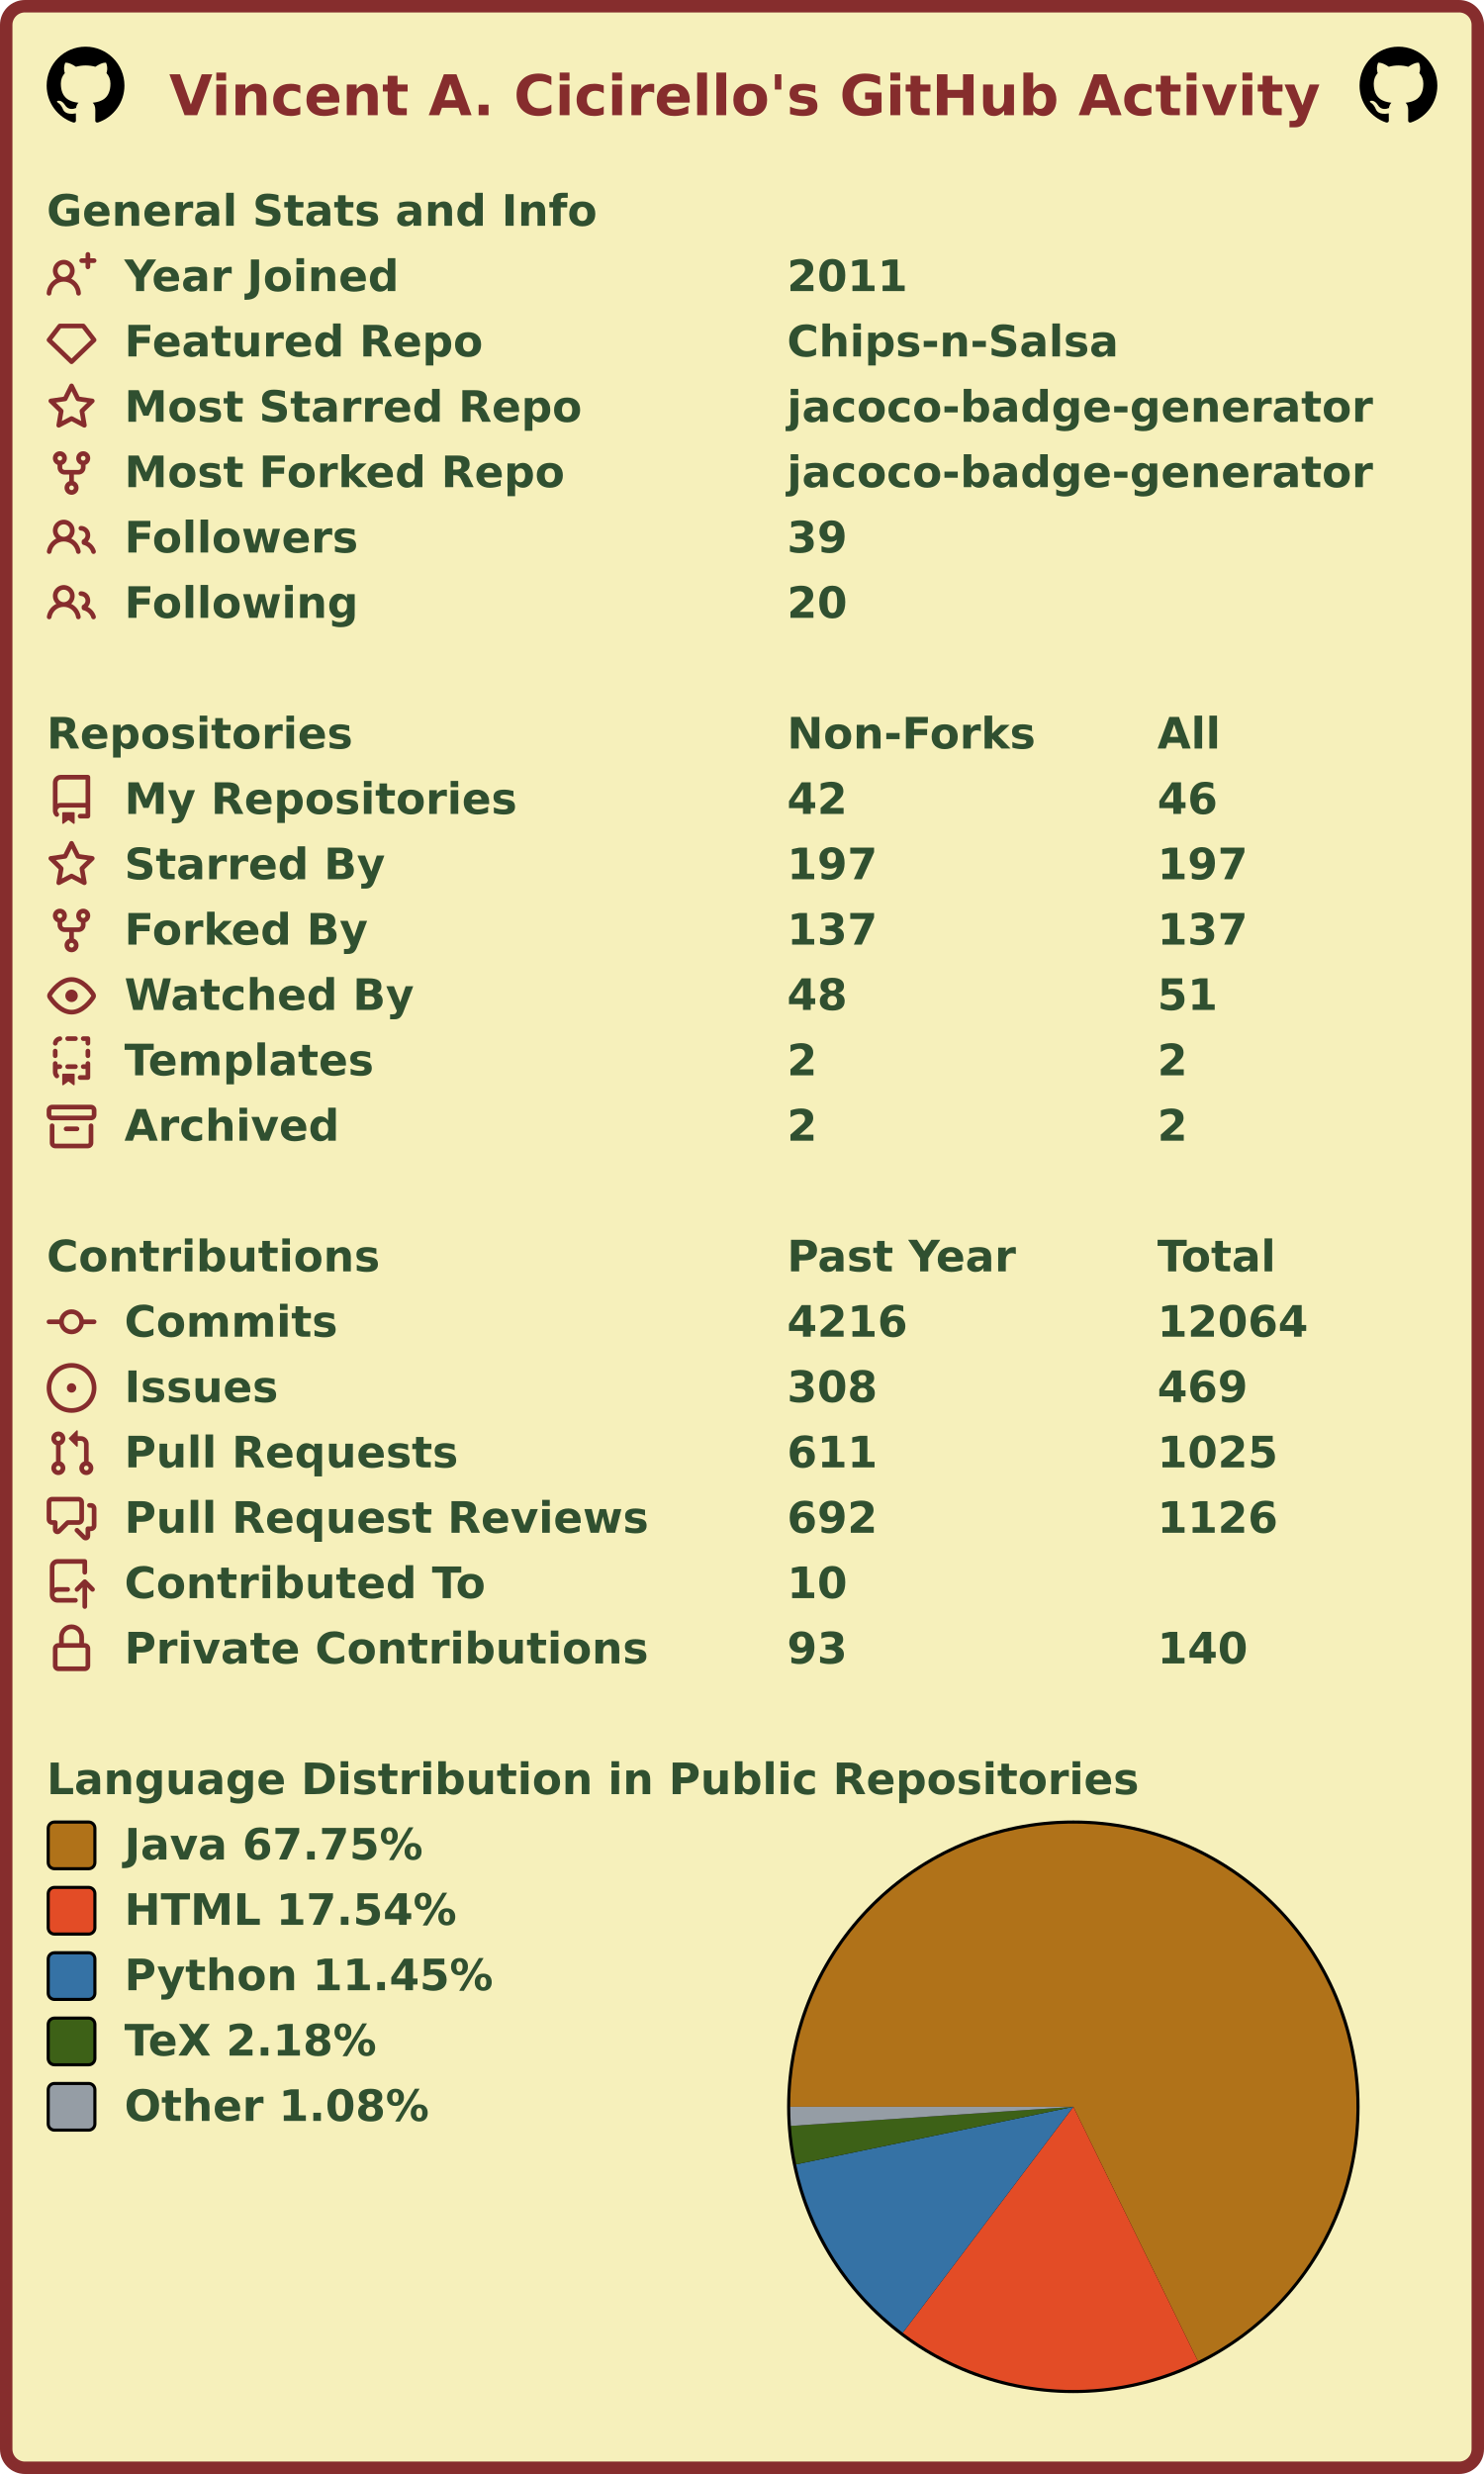
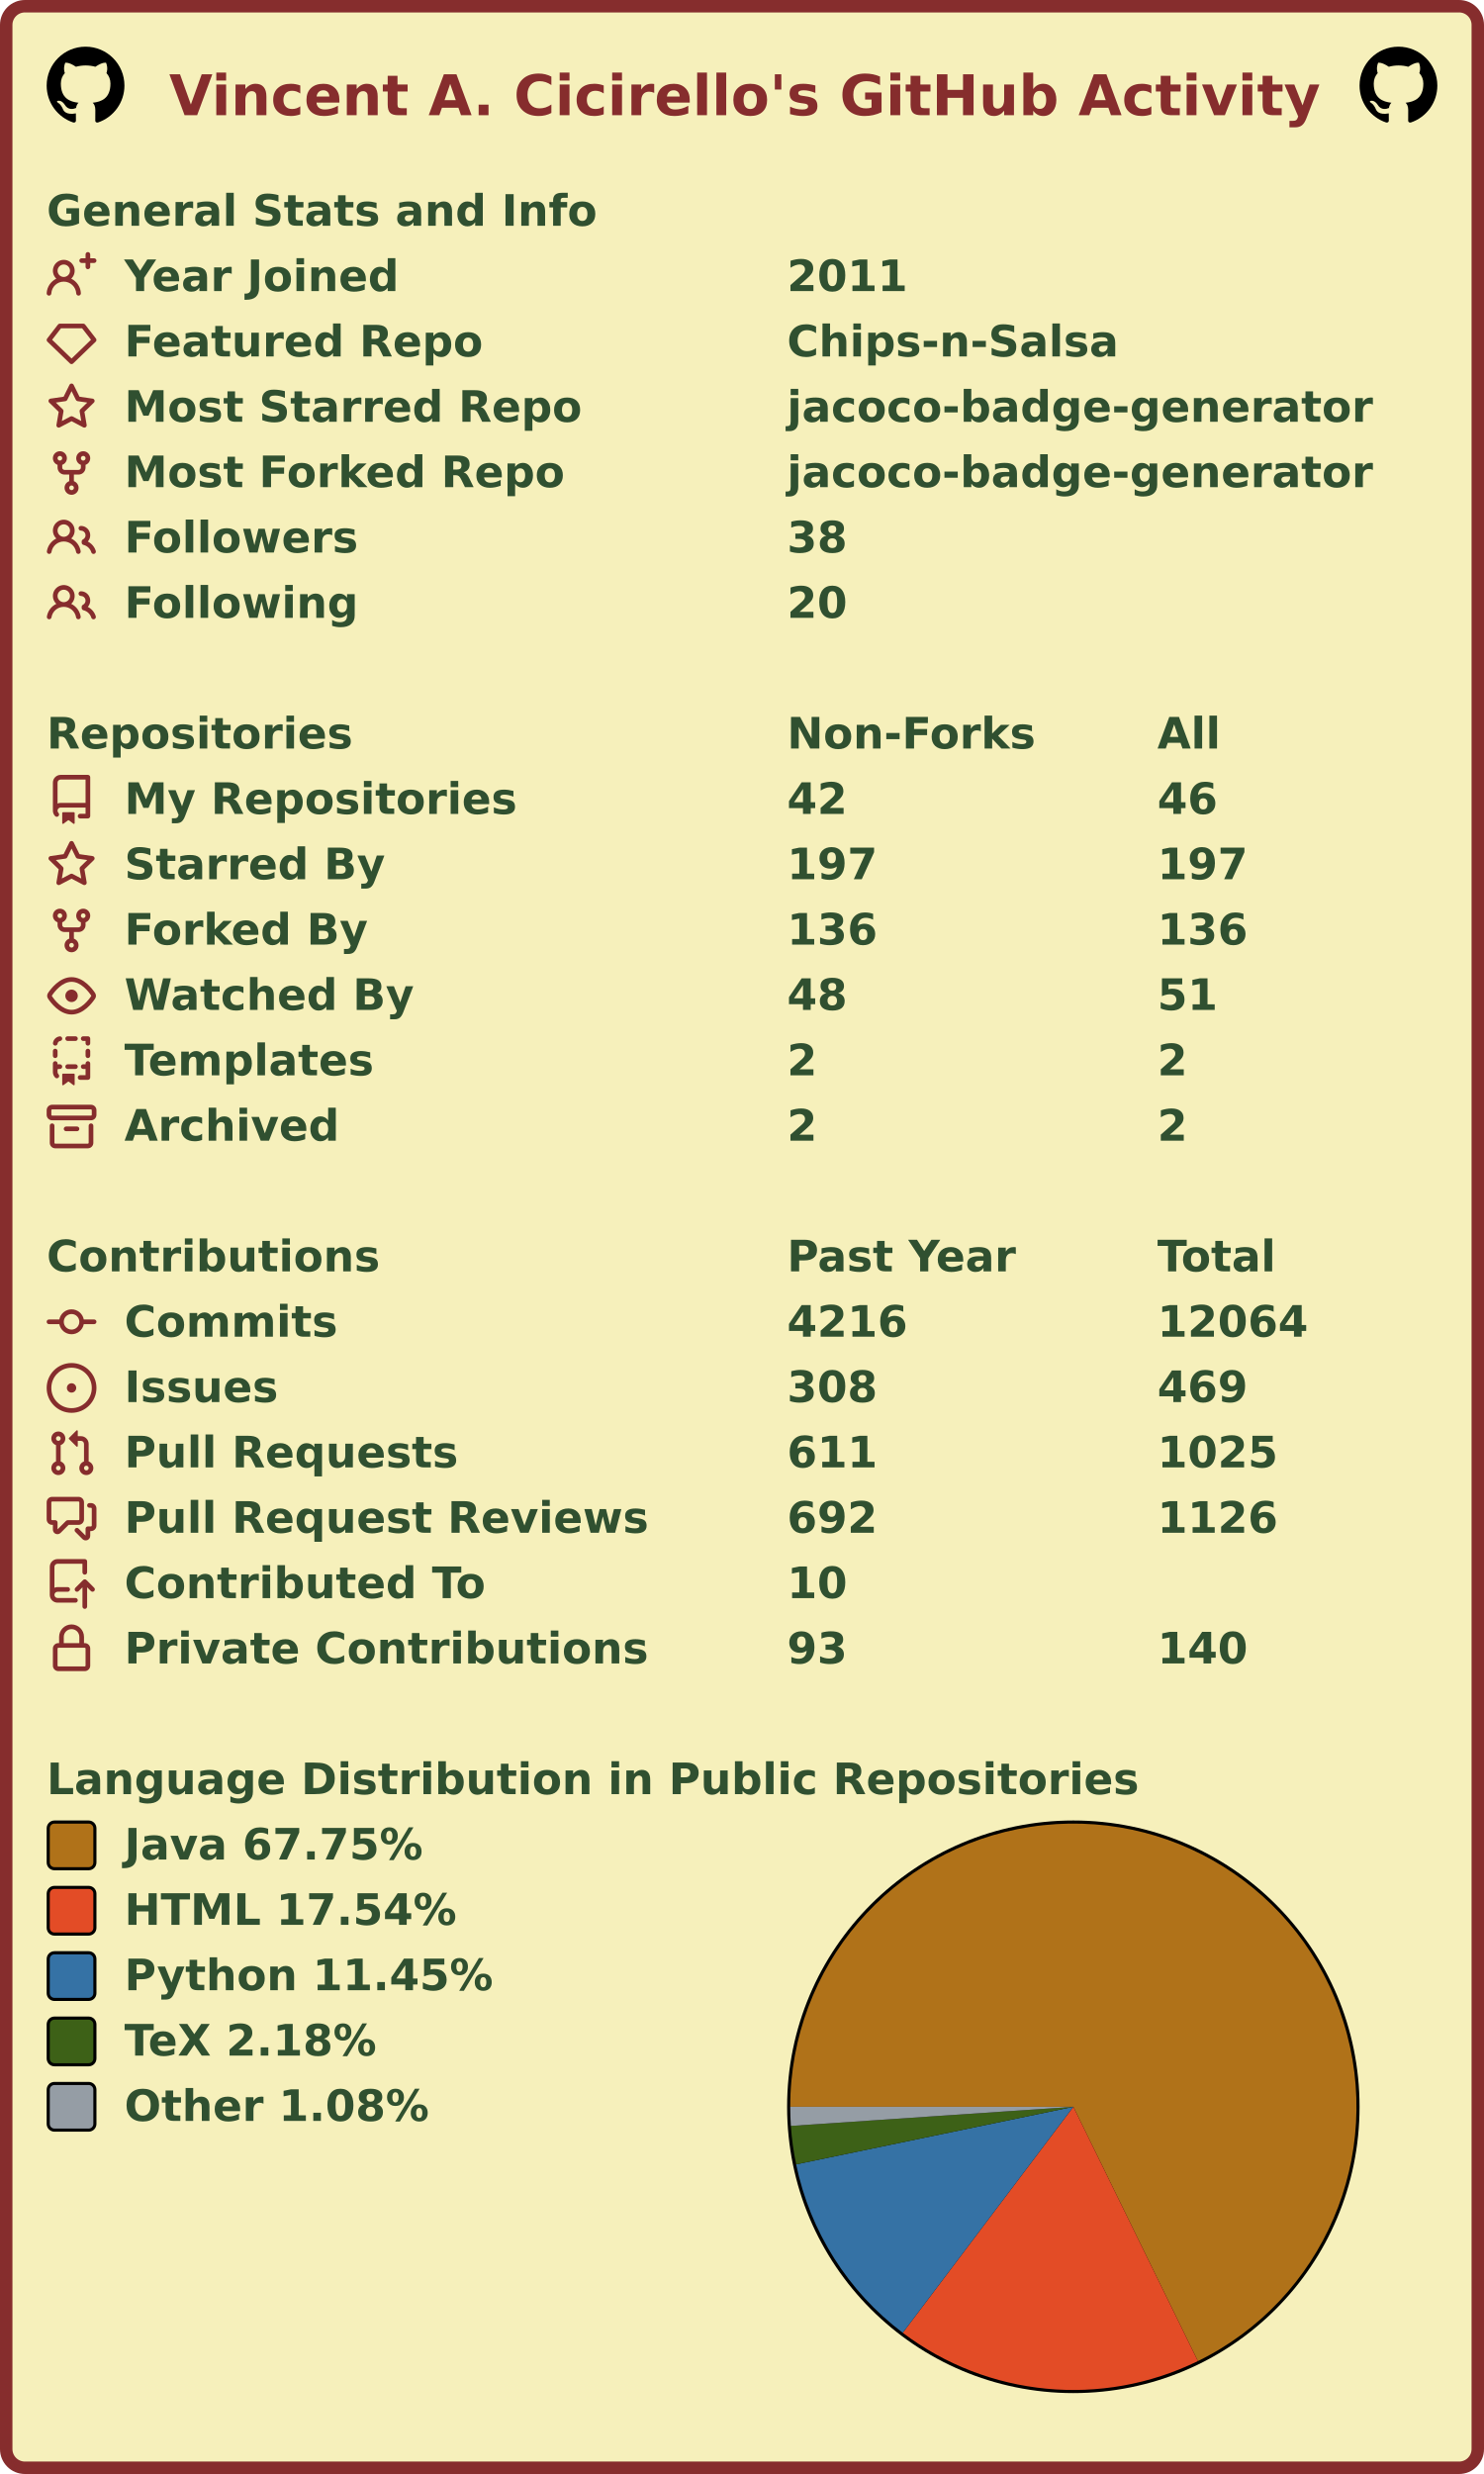
<svg xmlns="http://www.w3.org/2000/svg" width="477" height="795" viewBox="0 0 477 795" lang="en" xml:lang="en">
  <rect x="2" y="2" stroke-width="4" rx="6" width="473" height="791" stroke="#862d2d" fill="#f6f0bb" />
  <g font-weight="600" font-size="110pt" font-family="Verdana,Geneva,DejaVu Sans,sans-serif" text-rendering="geometricPrecision">
    <text x="442" y="301" lengthAdjust="spacingAndGlyphs" textLength="2985" transform="scale(0.123)" fill="#862d2d">Vincent A. Cicirello's GitHub Activity</text>
    <svg x="15" y="15" width="25" height="25" viewBox="0 0 16 16">
      <path fill="#000000" fill-rule="evenodd" d="M8 0C3.58 0 0 3.58 0 8c0 3.54 2.29 6.53 5.47 7.59.4.07.55-.17.55-.38 0-.19-.01-.82-.01-1.49-2.01.37-2.53-.49-2.69-.94-.09-.23-.48-.94-.82-1.13-.28-.15-.68-.52-.01-.53.63-.01 1.08.58 1.23.82.72 1.21 1.87.87 2.33.66.07-.52.28-.87.51-1.07-1.78-.2-3.64-.89-3.64-3.95 0-.87.31-1.59.82-2.15-.08-.2-.36-1.02.08-2.12 0 0 .67-.21 2.2.82.64-.18 1.32-.27 2-.27.68 0 1.36.09 2 .27 1.53-1.04 2.2-.82 2.2-.82.44 1.1.16 1.92.08 2.12.51.56.82 1.27.82 2.15 0 3.07-1.87 3.75-3.65 3.95.29.25.54.73.54 1.48 0 1.07-.01 1.93-.01 2.2 0 .21.15.46.55.38A8.013 8.013 0 0016 8c0-4.42-3.58-8-8-8z" />
    </svg>
    <svg x="437" y="15" width="25" height="25" viewBox="0 0 16 16">
      <path fill="#000000" fill-rule="evenodd" d="M8 0C3.58 0 0 3.58 0 8c0 3.54 2.29 6.53 5.47 7.59.4.07.55-.17.55-.38 0-.19-.01-.82-.01-1.49-2.01.37-2.53-.49-2.69-.94-.09-.23-.48-.94-.82-1.13-.28-.15-.68-.52-.01-.53.63-.01 1.08.58 1.23.82.72 1.21 1.87.87 2.33.66.07-.52.28-.87.51-1.07-1.78-.2-3.64-.89-3.64-3.95 0-.87.31-1.59.82-2.15-.08-.2-.36-1.02.08-2.12 0 0 .67-.21 2.2.82.64-.18 1.32-.27 2-.27.68 0 1.36.09 2 .27 1.53-1.04 2.2-.82 2.2-.82.44 1.1.16 1.92.08 2.12.51.56.82 1.27.82 2.15 0 3.07-1.87 3.75-3.65 3.95.29.25.54.73.54 1.48 0 1.07-.01 1.93-.01 2.2 0 .21.15.46.55.38A8.013 8.013 0 0016 8c0-4.42-3.58-8-8-8z" />
    </svg>
    <g transform="translate(0, 60)" fill="#305030">
      <g transform="translate(15, 0)">
        <g transform="scale(0.095)">
          <text x="0" y="132" textLength="1851" lengthAdjust="spacingAndGlyphs">General Stats and Info</text>
        </g>
      </g>
      <g transform="translate(15, 21)">
        <path fill="#862d2d" fill-rule="evenodd" d="M13.25 0a.75.75 0 01.75.75V2h1.25a.75.75 0 010 1.5H14v1.25a.75.75 0 01-1.5 0V3.5h-1.25a.75.75 0 010-1.5h1.25V.75a.75.75 0 01.75-.75zM5.5 4a2 2 0 100 4 2 2 0 000-4zm2.4 4.548a3.5 3.5 0 10-4.799 0 5.527 5.527 0 00-3.1 4.66.75.75 0 101.498.085A4.01 4.01 0 015.5 9.5a4.01 4.01 0 014.001 3.793.75.75 0 101.498-.086 5.527 5.527 0 00-3.1-4.659z" />
        <g transform="scale(0.095)">
          <text lengthAdjust="spacingAndGlyphs" textLength="932" x="263" y="132">Year Joined</text>
          <text lengthAdjust="spacingAndGlyphs" textLength="420" x="2505" y="132">2011</text>
        </g>
      </g>
      <g transform="translate(15, 42)">
        <path fill="#862d2d" fill-rule="evenodd" d="M3.637 2.291A.75.75 0 014.23 2h7.54a.75.75 0 01.593.291l3.48 4.5a.75.75 0 01-.072.999l-7.25 7a.75.75 0 01-1.042 0l-7.25-7a.75.75 0 01-.072-.999l3.48-4.5zM4.598 3.5L1.754 7.177 8 13.207l6.246-6.03L11.402 3.5H4.598z" />
        <g transform="scale(0.095)">
          <text lengthAdjust="spacingAndGlyphs" textLength="1215" x="263" y="132">Featured Repo</text>
          <text lengthAdjust="spacingAndGlyphs" textLength="1120" x="2505" y="132">Chips-n-Salsa</text>
        </g>
      </g>
      <g transform="translate(15, 63)">
        <path fill="#862d2d" fill-rule="evenodd" d="M8 .25a.75.75 0 01.673.418l1.882 3.815 4.21.612a.75.75 0 01.416 1.279l-3.046 2.97.719 4.192a.75.75 0 01-1.088.791L8 12.347l-3.766 1.98a.75.75 0 01-1.088-.79l.72-4.194L.818 6.374a.75.75 0 01.416-1.28l4.21-.611L7.327.668A.75.75 0 018 .25zm0 2.445L6.615 5.5a.75.75 0 01-.564.41l-3.097.45 2.24 2.184a.75.75 0 01.216.664l-.528 3.084 2.769-1.456a.75.75 0 01.698 0l2.77 1.456-.53-3.084a.75.75 0 01.216-.664l2.24-2.183-3.096-.45a.75.75 0 01-.564-.41L8 2.694v.001z" />
        <g transform="scale(0.095)">
          <text lengthAdjust="spacingAndGlyphs" textLength="1532" x="263" y="132">Most Starred Repo</text>
          <text lengthAdjust="spacingAndGlyphs" textLength="1986" x="2505" y="132">jacoco-badge-generator</text>
        </g>
      </g>
      <g transform="translate(15, 84)">
        <path fill="#862d2d" fill-rule="evenodd" d="M5 3.25a.75.75 0 11-1.5 0 .75.75 0 011.5 0zm0 2.122a2.25 2.25 0 10-1.5 0v.878A2.25 2.25 0 005.75 8.5h1.5v2.128a2.251 2.251 0 101.5 0V8.5h1.5a2.25 2.25 0 002.25-2.25v-.878a2.25 2.25 0 10-1.5 0v.878a.75.75 0 01-.75.75h-4.5A.75.75 0 015 6.25v-.878zm3.75 7.378a.75.75 0 11-1.5 0 .75.75 0 011.5 0zm3-8.75a.75.75 0 100-1.5.75.75 0 000 1.5z" />
        <g transform="scale(0.095)">
          <text lengthAdjust="spacingAndGlyphs" textLength="1485" x="263" y="132">Most Forked Repo</text>
          <text lengthAdjust="spacingAndGlyphs" textLength="1986" x="2505" y="132">jacoco-badge-generator</text>
        </g>
      </g>
      <g transform="translate(15, 105)">
        <path fill="#862d2d" fill-rule="evenodd" d="M5.5 3.5a2 2 0 100 4 2 2 0 000-4zM2 5.5a3.5 3.5 0 115.898 2.549 5.507 5.507 0 013.034 4.084.75.75 0 11-1.482.235 4.001 4.001 0 00-7.9 0 .75.75 0 01-1.482-.236A5.507 5.507 0 013.102 8.05 3.49 3.49 0 012 5.5zM11 4a.75.75 0 100 1.5 1.5 1.5 0 01.666 2.844.75.75 0 00-.416.672v.352a.75.75 0 00.574.73c1.2.289 2.162 1.2 2.522 2.372a.75.75 0 101.434-.44 5.01 5.01 0 00-2.56-3.012A3 3 0 0011 4z" />
        <g transform="scale(0.095)">
          <text lengthAdjust="spacingAndGlyphs" textLength="778" x="263" y="132">Followers</text>
-           <text lengthAdjust="spacingAndGlyphs" textLength="210" x="2505" y="132">39</text>
+           <text lengthAdjust="spacingAndGlyphs" textLength="210" x="2505" y="132">38</text>
        </g>
      </g>
      <g transform="translate(15, 126)">
        <path fill="#862d2d" fill-rule="evenodd" d="M5.5 3.5a2 2 0 100 4 2 2 0 000-4zM2 5.5a3.5 3.5 0 115.898 2.549 5.507 5.507 0 013.034 4.084.75.75 0 11-1.482.235 4.001 4.001 0 00-7.9 0 .75.75 0 01-1.482-.236A5.507 5.507 0 013.102 8.05 3.49 3.49 0 012 5.5zM11 4a.75.75 0 100 1.5 1.5 1.5 0 01.666 2.844.75.75 0 00-.416.672v.352a.75.75 0 00.574.73c1.2.289 2.162 1.2 2.522 2.372a.75.75 0 101.434-.44 5.01 5.01 0 00-2.56-3.012A3 3 0 0011 4z" />
        <g transform="scale(0.095)">
          <text lengthAdjust="spacingAndGlyphs" textLength="780" x="263" y="132">Following</text>
          <text lengthAdjust="spacingAndGlyphs" textLength="210" x="2505" y="132">20</text>
        </g>
      </g>
    </g>
    <g transform="translate(0, 228)" fill="#305030">
      <g transform="translate(15, 0)">
        <g transform="scale(0.095)">
          <text x="0" y="132" textLength="1020" lengthAdjust="spacingAndGlyphs">Repositories</text>
          <text x="2505" y="132" textLength="832" lengthAdjust="spacingAndGlyphs">Non-Forks</text>
          <text x="3758" y="132" textLength="206" lengthAdjust="spacingAndGlyphs">All</text>
        </g>
      </g>
      <g transform="translate(15, 21)">
        <path fill="#862d2d" fill-rule="evenodd" d="M2 2.5A2.5 2.5 0 014.5 0h8.75a.75.75 0 01.75.75v12.5a.75.75 0 01-.75.75h-2.5a.75.75 0 110-1.5h1.75v-2h-8a1 1 0 00-.714 1.7.75.75 0 01-1.072 1.05A2.495 2.495 0 012 11.5v-9zm10.5-1V9h-8c-.356 0-.694.074-1 .208V2.5a1 1 0 011-1h8zM5 12.25v3.25a.25.25 0 00.4.2l1.45-1.087a.25.25 0 01.3 0L8.6 15.7a.25.25 0 00.4-.2v-3.25a.25.25 0 00-.25-.25h-3.5a.25.25 0 00-.25.25z" />
        <g transform="scale(0.095)">
          <text lengthAdjust="spacingAndGlyphs" textLength="1312" x="263" y="132">My Repositories</text>
          <text lengthAdjust="spacingAndGlyphs" textLength="210" x="2505" y="132">42</text>
          <text lengthAdjust="spacingAndGlyphs" textLength="210" x="3758" y="132">46</text>
        </g>
      </g>
      <g transform="translate(15, 42)">
        <path fill="#862d2d" fill-rule="evenodd" d="M8 .25a.75.75 0 01.673.418l1.882 3.815 4.21.612a.75.75 0 01.416 1.279l-3.046 2.97.719 4.192a.75.75 0 01-1.088.791L8 12.347l-3.766 1.98a.75.75 0 01-1.088-.79l.72-4.194L.818 6.374a.75.75 0 01.416-1.28l4.21-.611L7.327.668A.75.75 0 018 .25zm0 2.445L6.615 5.5a.75.75 0 01-.564.41l-3.097.45 2.24 2.184a.75.75 0 01.216.664l-.528 3.084 2.769-1.456a.75.75 0 01.698 0l2.77 1.456-.53-3.084a.75.75 0 01.216-.664l2.24-2.183-3.096-.45a.75.75 0 01-.564-.41L8 2.694v.001z" />
        <g transform="scale(0.095)">
          <text lengthAdjust="spacingAndGlyphs" textLength="874" x="263" y="132">Starred By</text>
          <text lengthAdjust="spacingAndGlyphs" textLength="315" x="2505" y="132">197</text>
          <text lengthAdjust="spacingAndGlyphs" textLength="315" x="3758" y="132">197</text>
        </g>
      </g>
      <g transform="translate(15, 63)">
        <path fill="#862d2d" fill-rule="evenodd" d="M5 3.25a.75.75 0 11-1.5 0 .75.75 0 011.5 0zm0 2.122a2.25 2.25 0 10-1.5 0v.878A2.25 2.25 0 005.75 8.5h1.5v2.128a2.251 2.251 0 101.5 0V8.5h1.5a2.25 2.25 0 002.25-2.25v-.878a2.25 2.25 0 10-1.5 0v.878a.75.75 0 01-.75.75h-4.5A.75.75 0 015 6.25v-.878zm3.75 7.378a.75.75 0 11-1.5 0 .75.75 0 011.5 0zm3-8.75a.75.75 0 100-1.5.75.75 0 000 1.5z" />
        <g transform="scale(0.095)">
          <text lengthAdjust="spacingAndGlyphs" textLength="828" x="263" y="132">Forked By</text>
-           <text lengthAdjust="spacingAndGlyphs" textLength="315" x="2505" y="132">137</text>
-           <text lengthAdjust="spacingAndGlyphs" textLength="315" x="3758" y="132">137</text>
+           <text lengthAdjust="spacingAndGlyphs" textLength="315" x="2505" y="132">136</text>
+           <text lengthAdjust="spacingAndGlyphs" textLength="315" x="3758" y="132">136</text>
        </g>
      </g>
      <g transform="translate(15, 84)">
        <path fill="#862d2d" fill-rule="evenodd" d="M1.679 7.932c.412-.621 1.242-1.75 2.366-2.717C5.175 4.242 6.527 3.5 8 3.5c1.473 0 2.824.742 3.955 1.715 1.124.967 1.954 2.096 2.366 2.717a.119.119 0 010 .136c-.412.621-1.242 1.75-2.366 2.717C10.825 11.758 9.473 12.5 8 12.5c-1.473 0-2.824-.742-3.955-1.715C2.92 9.818 2.09 8.69 1.679 8.068a.119.119 0 010-.136zM8 2c-1.981 0-3.67.992-4.933 2.078C1.797 5.169.88 6.423.43 7.1a1.619 1.619 0 000 1.798c.45.678 1.367 1.932 2.637 3.024C4.329 13.008 6.019 14 8 14c1.981 0 3.67-.992 4.933-2.078 1.27-1.091 2.187-2.345 2.637-3.023a1.619 1.619 0 000-1.798c-.45-.678-1.367-1.932-2.637-3.023C11.671 2.992 9.981 2 8 2zm0 8a2 2 0 100-4 2 2 0 000 4z" />
        <g transform="scale(0.095)">
          <text lengthAdjust="spacingAndGlyphs" textLength="993" x="263" y="132">Watched By</text>
          <text lengthAdjust="spacingAndGlyphs" textLength="210" x="2505" y="132">48</text>
          <text lengthAdjust="spacingAndGlyphs" textLength="210" x="3758" y="132">51</text>
        </g>
      </g>
      <g transform="translate(15, 105)">
        <path fill="#862d2d" fill-rule="evenodd" d="M6 .75A.75.75 0 016.75 0h2.5a.75.75 0 010 1.5h-2.5A.75.75 0 016 .75zm5 0a.75.75 0 01.75-.75h1.5a.75.75 0 01.75.75v1.5a.75.75 0 01-1.5 0V1.5h-.75A.75.75 0 0111 .75zM4.992.662a.75.75 0 01-.636.848c-.436.063-.783.41-.846.846a.75.75 0 01-1.485-.212A2.501 2.501 0 014.144.025a.75.75 0 01.848.637zM2.75 4a.75.75 0 01.75.75v1.5a.75.75 0 01-1.5 0v-1.5A.75.75 0 012.75 4zm10.5 0a.75.75 0 01.75.75v1.5a.75.75 0 01-1.5 0v-1.5a.75.75 0 01.75-.75zM2.75 8a.75.75 0 01.75.75v.268A1.72 1.72 0 013.75 9h.5a.75.75 0 010 1.5h-.5a.25.25 0 00-.25.25v.75c0 .28.114.532.3.714a.75.75 0 01-1.05 1.072A2.495 2.495 0 012 11.5V8.75A.75.75 0 012.75 8zm10.5 0a.75.75 0 01.75.75v4.5a.75.75 0 01-.75.75h-2.5a.75.75 0 010-1.5h1.75v-2h-.75a.75.75 0 010-1.5h.75v-.25a.75.75 0 01.75-.75zM6 9.75A.75.75 0 016.75 9h2.5a.75.75 0 010 1.5h-2.5A.75.75 0 016 9.75zm-1 2.5v3.25a.25.25 0 00.4.2l1.45-1.087a.25.25 0 01.3 0L8.6 15.7a.25.25 0 00.4-.2v-3.25a.25.25 0 00-.25-.25h-3.5a.25.25 0 00-.25.25z" />
        <g transform="scale(0.095)">
          <text lengthAdjust="spacingAndGlyphs" textLength="868" x="263" y="132">Templates</text>
          <text lengthAdjust="spacingAndGlyphs" textLength="105" x="2505" y="132">2</text>
          <text lengthAdjust="spacingAndGlyphs" textLength="105" x="3758" y="132">2</text>
        </g>
      </g>
      <g transform="translate(15, 126)">
        <path fill="#862d2d" fill-rule="evenodd" d="M1.75 2.5a.25.25 0 00-.25.25v1.5c0 .138.112.25.25.25h12.5a.25.25 0 00.25-.25v-1.5a.25.25 0 00-.25-.25H1.75zM0 2.75C0 1.784.784 1 1.75 1h12.5c.966 0 1.75.784 1.75 1.75v1.5A1.75 1.75 0 0114.25 6H1.75A1.75 1.75 0 010 4.25v-1.5zM1.75 7a.75.75 0 01.75.75v5.5c0 .138.112.25.25.25h10.5a.25.25 0 00.25-.25v-5.5a.75.75 0 111.5 0v5.5A1.75 1.75 0 0113.25 15H2.75A1.75 1.75 0 011 13.25v-5.5A.75.75 0 011.75 7zm4.5 1a.75.75 0 000 1.5h3.5a.75.75 0 100-1.5h-3.5z" />
        <g transform="scale(0.095)">
          <text lengthAdjust="spacingAndGlyphs" textLength="726" x="263" y="132">Archived</text>
          <text lengthAdjust="spacingAndGlyphs" textLength="105" x="2505" y="132">2</text>
          <text lengthAdjust="spacingAndGlyphs" textLength="105" x="3758" y="132">2</text>
        </g>
      </g>
    </g>
    <g transform="translate(0, 396)" fill="#305030">
      <g transform="translate(15, 0)">
        <g transform="scale(0.095)">
          <text x="0" y="132" textLength="1112" lengthAdjust="spacingAndGlyphs">Contributions</text>
          <text x="2505" y="132" textLength="774" lengthAdjust="spacingAndGlyphs">Past Year</text>
          <text x="3758" y="132" textLength="414" lengthAdjust="spacingAndGlyphs">Total</text>
        </g>
      </g>
      <g transform="translate(15, 21)">
        <path fill="#862d2d" fill-rule="evenodd" d="M10.5 7.75a2.5 2.5 0 11-5 0 2.5 2.5 0 015 0zm1.43.75a4.002 4.002 0 01-7.86 0H.75a.75.75 0 110-1.5h3.32a4.001 4.001 0 017.86 0h3.32a.75.75 0 110 1.5h-3.32z" />
        <g transform="scale(0.095)">
          <text lengthAdjust="spacingAndGlyphs" textLength="734" x="263" y="132">Commits</text>
          <text lengthAdjust="spacingAndGlyphs" textLength="420" x="2505" y="132">4216</text>
          <text lengthAdjust="spacingAndGlyphs" textLength="525" x="3758" y="132">12064</text>
        </g>
      </g>
      <g transform="translate(15, 42)">
        <path fill="#862d2d" d="M8 9.5a1.5 1.5 0 100-3 1.5 1.5 0 000 3z" />
        <path fill="#862d2d" fill-rule="evenodd" d="M8 0a8 8 0 100 16A8 8 0 008 0zM1.5 8a6.5 6.5 0 1113 0 6.5 6.5 0 01-13 0z" />
        <g transform="scale(0.095)">
          <text lengthAdjust="spacingAndGlyphs" textLength="512" x="263" y="132">Issues</text>
          <text lengthAdjust="spacingAndGlyphs" textLength="315" x="2505" y="132">308</text>
          <text lengthAdjust="spacingAndGlyphs" textLength="315" x="3758" y="132">469</text>
        </g>
      </g>
      <g transform="translate(15, 63)">
        <path fill="#862d2d" fill-rule="evenodd" d="M7.177 3.073L9.573.677A.25.25 0 0110 .854v4.792a.25.25 0 01-.427.177L7.177 3.427a.25.25 0 010-.354zM3.75 2.5a.75.75 0 100 1.5.75.75 0 000-1.5zm-2.25.75a2.25 2.25 0 113 2.122v5.256a2.251 2.251 0 11-1.5 0V5.372A2.25 2.25 0 011.5 3.25zM11 2.5h-1V4h1a1 1 0 011 1v5.628a2.251 2.251 0 101.5 0V5A2.5 2.5 0 0011 2.5zm1 10.25a.75.75 0 111.5 0 .75.75 0 01-1.5 0zM3.75 12a.75.75 0 100 1.5.75.75 0 000-1.5z" />
        <g transform="scale(0.095)">
          <text lengthAdjust="spacingAndGlyphs" textLength="1113" x="263" y="132">Pull Requests</text>
          <text lengthAdjust="spacingAndGlyphs" textLength="315" x="2505" y="132">611</text>
          <text lengthAdjust="spacingAndGlyphs" textLength="420" x="3758" y="132">1025</text>
        </g>
      </g>
      <g transform="translate(15, 84)">
        <path fill="#862d2d" fill-rule="evenodd" d="M1.5 2.75a.25.25 0 01.25-.25h8.5a.25.25 0 01.25.25v5.5a.25.25 0 01-.25.25h-3.5a.75.75 0 00-.53.22L3.5 11.44V9.25a.75.75 0 00-.75-.75h-1a.25.25 0 01-.25-.25v-5.5zM1.75 1A1.75 1.75 0 000 2.75v5.5C0 9.216.784 10 1.75 10H2v1.543a1.457 1.457 0 002.487 1.03L7.061 10h3.189A1.75 1.75 0 0012 8.25v-5.5A1.75 1.75 0 0010.25 1h-8.5zM14.5 4.75a.25.25 0 00-.25-.25h-.5a.75.75 0 110-1.5h.5c.966 0 1.75.784 1.75 1.75v5.5A1.75 1.75 0 0114.25 12H14v1.543a1.457 1.457 0 01-2.487 1.03L9.22 12.28a.75.75 0 111.06-1.06l2.22 2.22v-2.19a.75.75 0 01.75-.75h1a.25.25 0 00.25-.25v-5.5z" />
        <g transform="scale(0.095)">
          <text lengthAdjust="spacingAndGlyphs" textLength="1762" x="263" y="132">Pull Request Reviews</text>
          <text lengthAdjust="spacingAndGlyphs" textLength="315" x="2505" y="132">692</text>
          <text lengthAdjust="spacingAndGlyphs" textLength="420" x="3758" y="132">1126</text>
        </g>
      </g>
      <g transform="translate(15, 105)">
        <path fill="#862d2d" fill-rule="evenodd" d="M1 2.5A2.5 2.5 0 013.5 0h8.75a.75.75 0 01.75.75v3.5a.75.75 0 01-1.5 0V1.5h-8a1 1 0 00-1 1v6.708A2.492 2.492 0 013.5 9h3.25a.75.75 0 010 1.5H3.5a1 1 0 100 2h5.75a.75.75 0 010 1.5H3.5A2.5 2.5 0 011 11.5v-9zm13.23 7.79a.75.75 0 001.06-1.06l-2.505-2.505a.75.75 0 00-1.06 0L9.22 9.229a.75.75 0 001.06 1.061l1.225-1.224v6.184a.75.75 0 001.5 0V9.066l1.224 1.224z" />
        <g transform="scale(0.095)">
          <text lengthAdjust="spacingAndGlyphs" textLength="1234" x="263" y="132">Contributed To</text>
          <text lengthAdjust="spacingAndGlyphs" textLength="210" x="2505" y="132">10</text>
        </g>
      </g>
      <g transform="translate(15, 126)">
        <path fill="#862d2d" fill-rule="evenodd" d="M4 4v2h-.25A1.75 1.75 0 002 7.75v5.5c0 .966.784 1.75 1.75 1.75h8.5A1.75 1.75 0 0014 13.25v-5.5A1.75 1.75 0 0012.25 6H12V4a4 4 0 10-8 0zm6.5 2V4a2.5 2.5 0 00-5 0v2h5zM12 7.5h.25a.25.25 0 01.25.25v5.5a.25.25 0 01-.25.25h-8.5a.25.25 0 01-.25-.25v-5.5a.25.25 0 01.25-.25H12z" />
        <g transform="scale(0.095)">
          <text lengthAdjust="spacingAndGlyphs" textLength="1742" x="263" y="132">Private Contributions</text>
          <text lengthAdjust="spacingAndGlyphs" textLength="210" x="2505" y="132">93</text>
          <text lengthAdjust="spacingAndGlyphs" textLength="315" x="3758" y="132">140</text>
        </g>
      </g>
    </g>
    <g transform="translate(0, 564)" fill="#305030">
      <g transform="translate(15, 0)">
        <g transform="scale(0.095)">
          <text x="0" y="132" textLength="3652" lengthAdjust="spacingAndGlyphs">Language Distribution in Public Repositories</text>
        </g>
      </g>
      <g transform="translate(253, 21)">
        <circle cx="92" cy="92" r="92" fill="#000000" />
      </g>
      <g transform="translate(254, 22)">
        <g>
          <path fill-rule="evenodd" fill="#b07219" d="M 0.0,91 A 91 91 0 1 1 131.042 172.717 L 91,91 Z" />
          <path fill-rule="evenodd" fill="#e34c26" d="M 131.042,172.717 A 91 91 0 0 1 36.17 163.627 L 91,91 Z" />
          <path fill-rule="evenodd" fill="#3572A5" d="M 36.17,163.627 A 91 91 0 0 1 1.9 109.498 L 91,91 Z" />
          <path fill-rule="evenodd" fill="#3D6117" d="M 1.9,109.498 A 91 91 0 0 1 0.208 97.144 L 91,91 Z" />
          <path fill-rule="evenodd" fill="#959da5" d="M 0.208,97.144 A 91 91 0 0 1 0.0 91 L 91,91 Z" />
          <animateTransform attributeName="transform" attributeType="XML" type="rotate" from="0 91 91" to="360 91 91" dur="10s" repeatCount="indefinite" />
        </g>
      </g>
      <g transform="translate(15, 21)">
        <rect x="0.5" y="0.5" rx="2" width="15" height="15" fill="#b07219" stroke-width="1" stroke="#000000" />
        <text transform="scale(0.095)" x="263" y="132" textLength="1038" lengthAdjust="spacingAndGlyphs">Java 67.75%</text>
      </g>
      <g transform="translate(15, 42)">
        <rect x="0.5" y="0.5" rx="2" width="15" height="15" fill="#e34c26" stroke-width="1" stroke="#000000" />
        <text transform="scale(0.095)" x="263" y="132" textLength="1142" lengthAdjust="spacingAndGlyphs">HTML 17.54%</text>
      </g>
      <g transform="translate(15, 63)">
        <rect x="0.5" y="0.5" rx="2" width="15" height="15" fill="#3572A5" stroke-width="1" stroke="#000000" />
        <text transform="scale(0.095)" x="263" y="132" textLength="1254" lengthAdjust="spacingAndGlyphs">Python 11.45%</text>
      </g>
      <g transform="translate(15, 84)">
        <rect x="0.5" y="0.5" rx="2" width="15" height="15" fill="#3D6117" stroke-width="1" stroke="#000000" />
        <text transform="scale(0.095)" x="263" y="132" textLength="894" lengthAdjust="spacingAndGlyphs">TeX 2.18%</text>
      </g>
      <g transform="translate(15, 105)">
        <rect x="0.5" y="0.5" rx="2" width="15" height="15" fill="#959da5" stroke-width="1" stroke="#000000" />
        <text transform="scale(0.095)" x="263" y="132" textLength="1047" lengthAdjust="spacingAndGlyphs">Other 1.08%</text>
      </g>
    </g>
  </g>
</svg>
